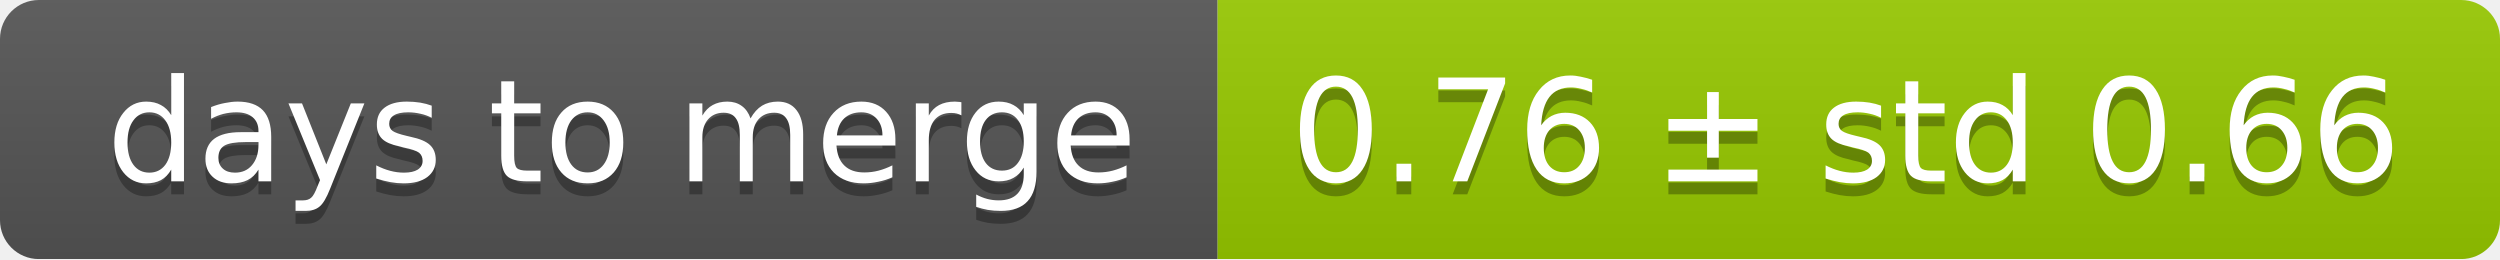
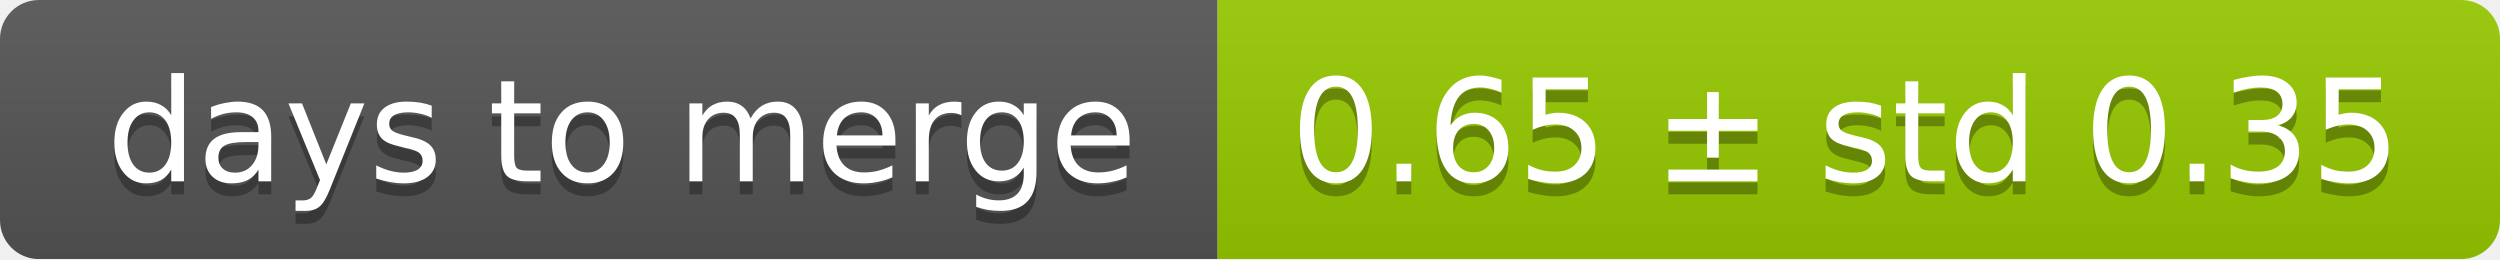
<svg xmlns="http://www.w3.org/2000/svg" width="193" height="20">
  <linearGradient id="smooth" x2="0" y2="100%">
    <stop offset="0" stop-color="#bbb" stop-opacity=".1" />
    <stop offset="1" stop-opacity=".1" />
  </linearGradient>
  <mask id="round">
    <rect width="193" height="20" rx="3" fill="#fff" />
  </mask>
  <g mask="url(#round)">
    <rect width="94" height="20" fill="#555" />
    <rect x="94" width="99" height="20" fill="#97ca00" />
    <rect width="193" height="20" fill="url(#smooth)" />
  </g>
  <g fill="#fff" text-anchor="middle" font-family="DejaVu Sans,Verdana,Geneva,sans-serif" font-size="11">
    <text x="48" y="15" fill="#010101" fill-opacity=".3">days to merge</text>
    <text x="48" y="14">days to merge</text>
-     <text x="142.5" y="15" fill="#010101" fill-opacity=".3">0.76 ± std 0.66</text>
-     <text x="142.5" y="14">0.76 ± std 0.66</text>
+     <text x="142.5" y="15" fill="#010101" fill-opacity=".3">0.65 ± std 0.35</text>
+     <text x="142.5" y="14">0.65 ± std 0.35</text>
  </g>
</svg>
